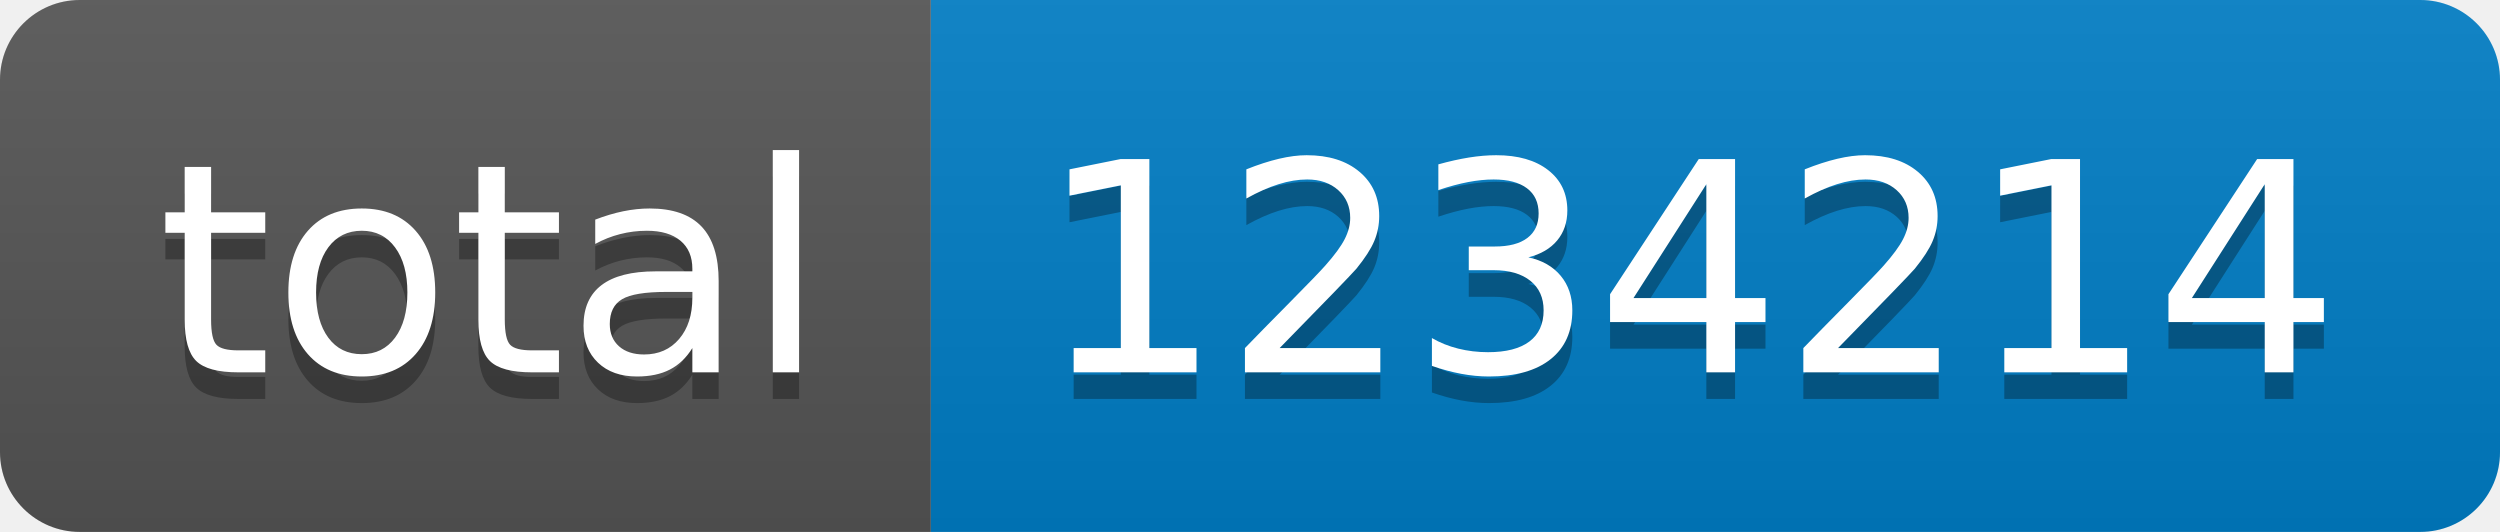
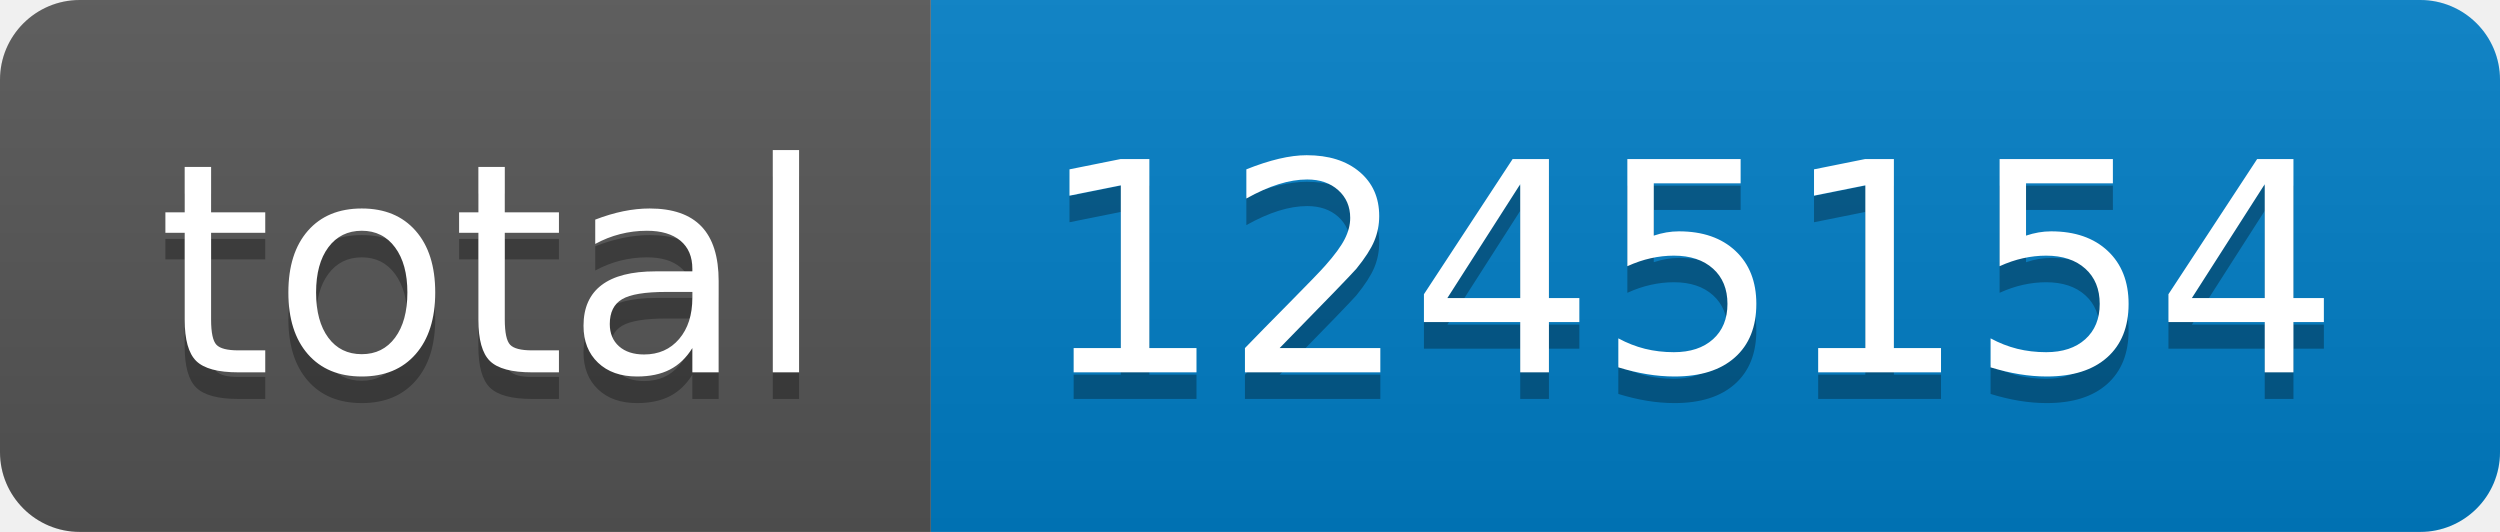
- <svg xmlns="http://www.w3.org/2000/svg" width="94" height="20" role="img" aria-label="total: 1234214">
+ <svg xmlns="http://www.w3.org/2000/svg" width="94" height="20" role="img" aria-label="total: 1245154">
  <linearGradient id="s" x2="0" y2="100%">
    <stop offset="0" stop-color="#bbb" stop-opacity=".1" />
    <stop offset="1" stop-opacity=".1" />
  </linearGradient>
  <clipPath id="r">
    <rect width="94" height="20" rx="3" fill="#fff" />
  </clipPath>
  <g clip-path="url(#r)">
    <rect width="35" height="20" fill="#555" />
    <rect x="35" width="59" height="20" fill="#007ec6" />
    <rect width="94" height="20" fill="url(#s)" />
  </g>
  <g fill="#fff" text-anchor="middle" font-family="Verdana,Geneva,DejaVu Sans,sans-serif" text-rendering="geometricPrecision" font-size="110">
    <text aria-hidden="true" x="185" y="150" fill="#010101" fill-opacity=".3" transform="scale(.1)" textLength="250">total</text>
    <text x="185" y="140" transform="scale(.1)" fill="#fff" textLength="250">total</text>
-     <text aria-hidden="true" x="635" y="150" fill="#010101" fill-opacity=".3" transform="scale(.1)" textLength="490">1234214</text>
-     <text x="635" y="140" transform="scale(.1)" fill="#fff" textLength="490">1234214</text>
+     <text aria-hidden="true" x="635" y="150" fill="#010101" fill-opacity=".3" transform="scale(.1)" textLength="490">1245154</text>
+     <text x="635" y="140" transform="scale(.1)" fill="#fff" textLength="490">1245154</text>
  </g>
</svg>
